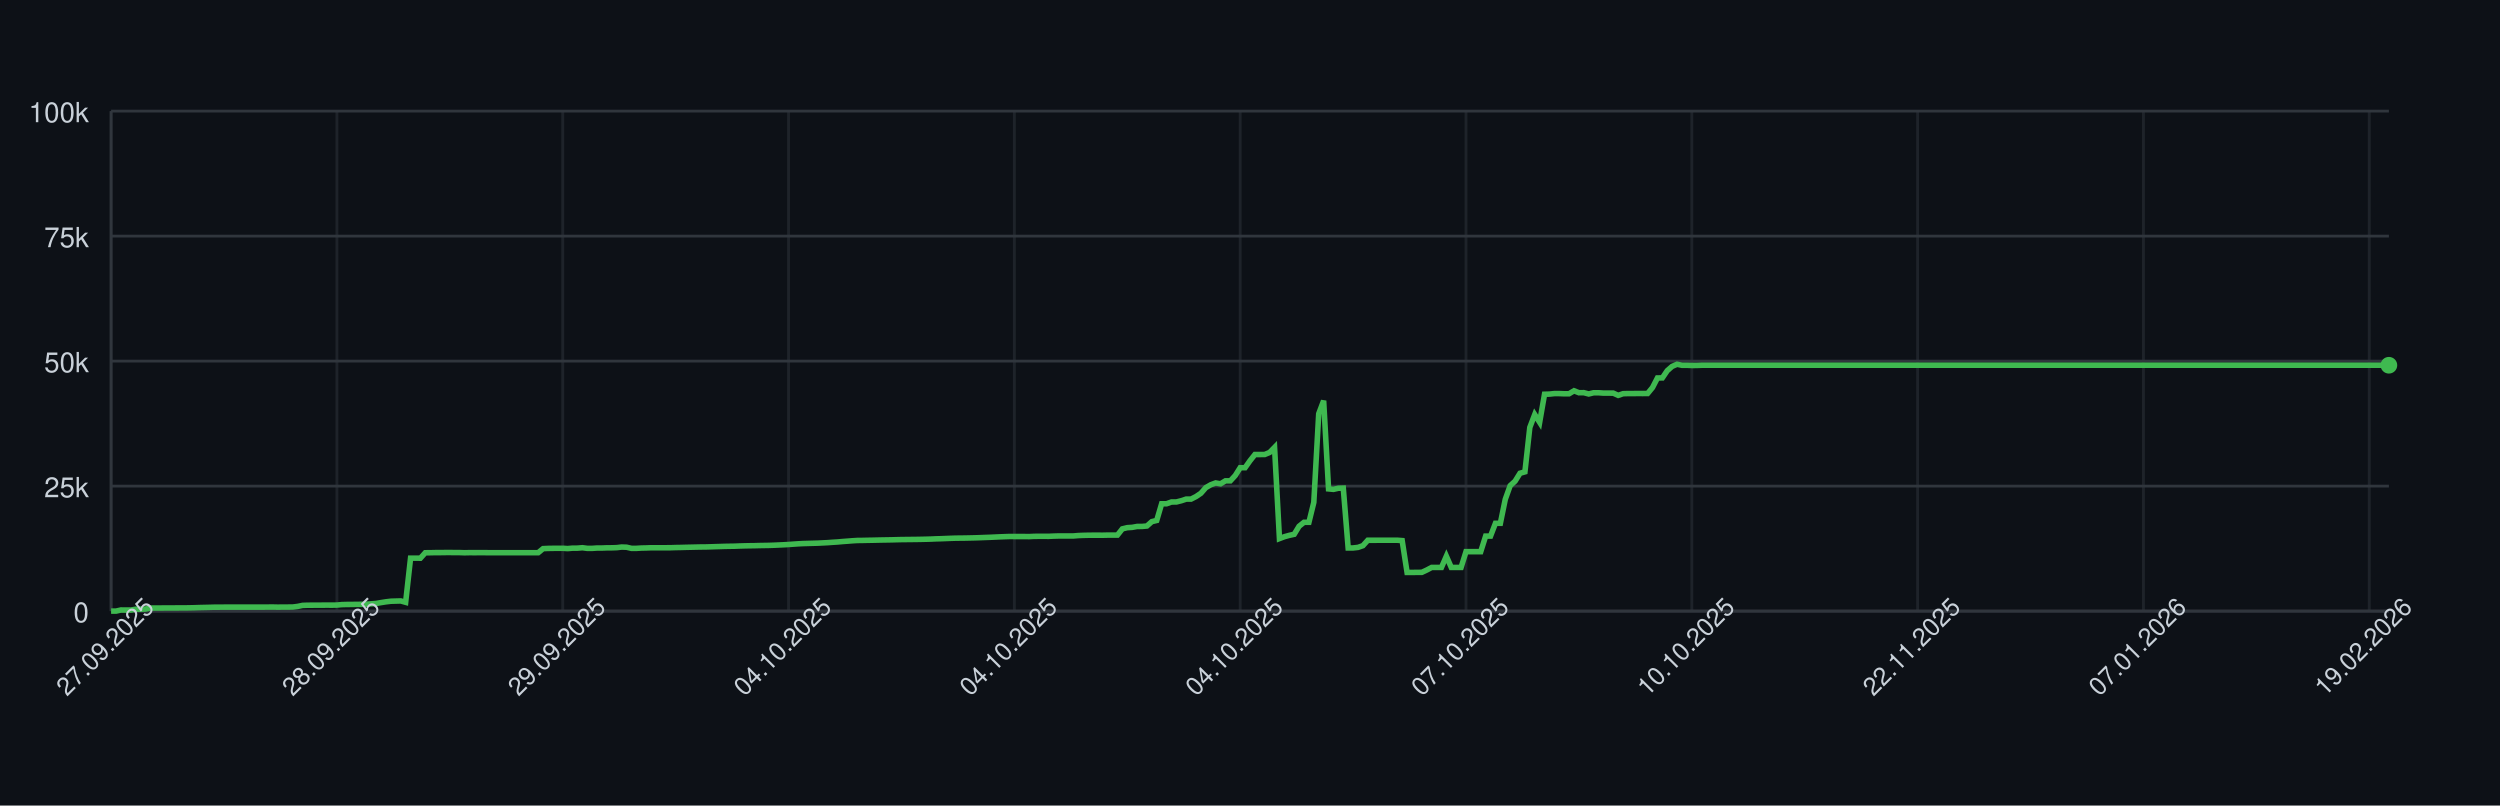
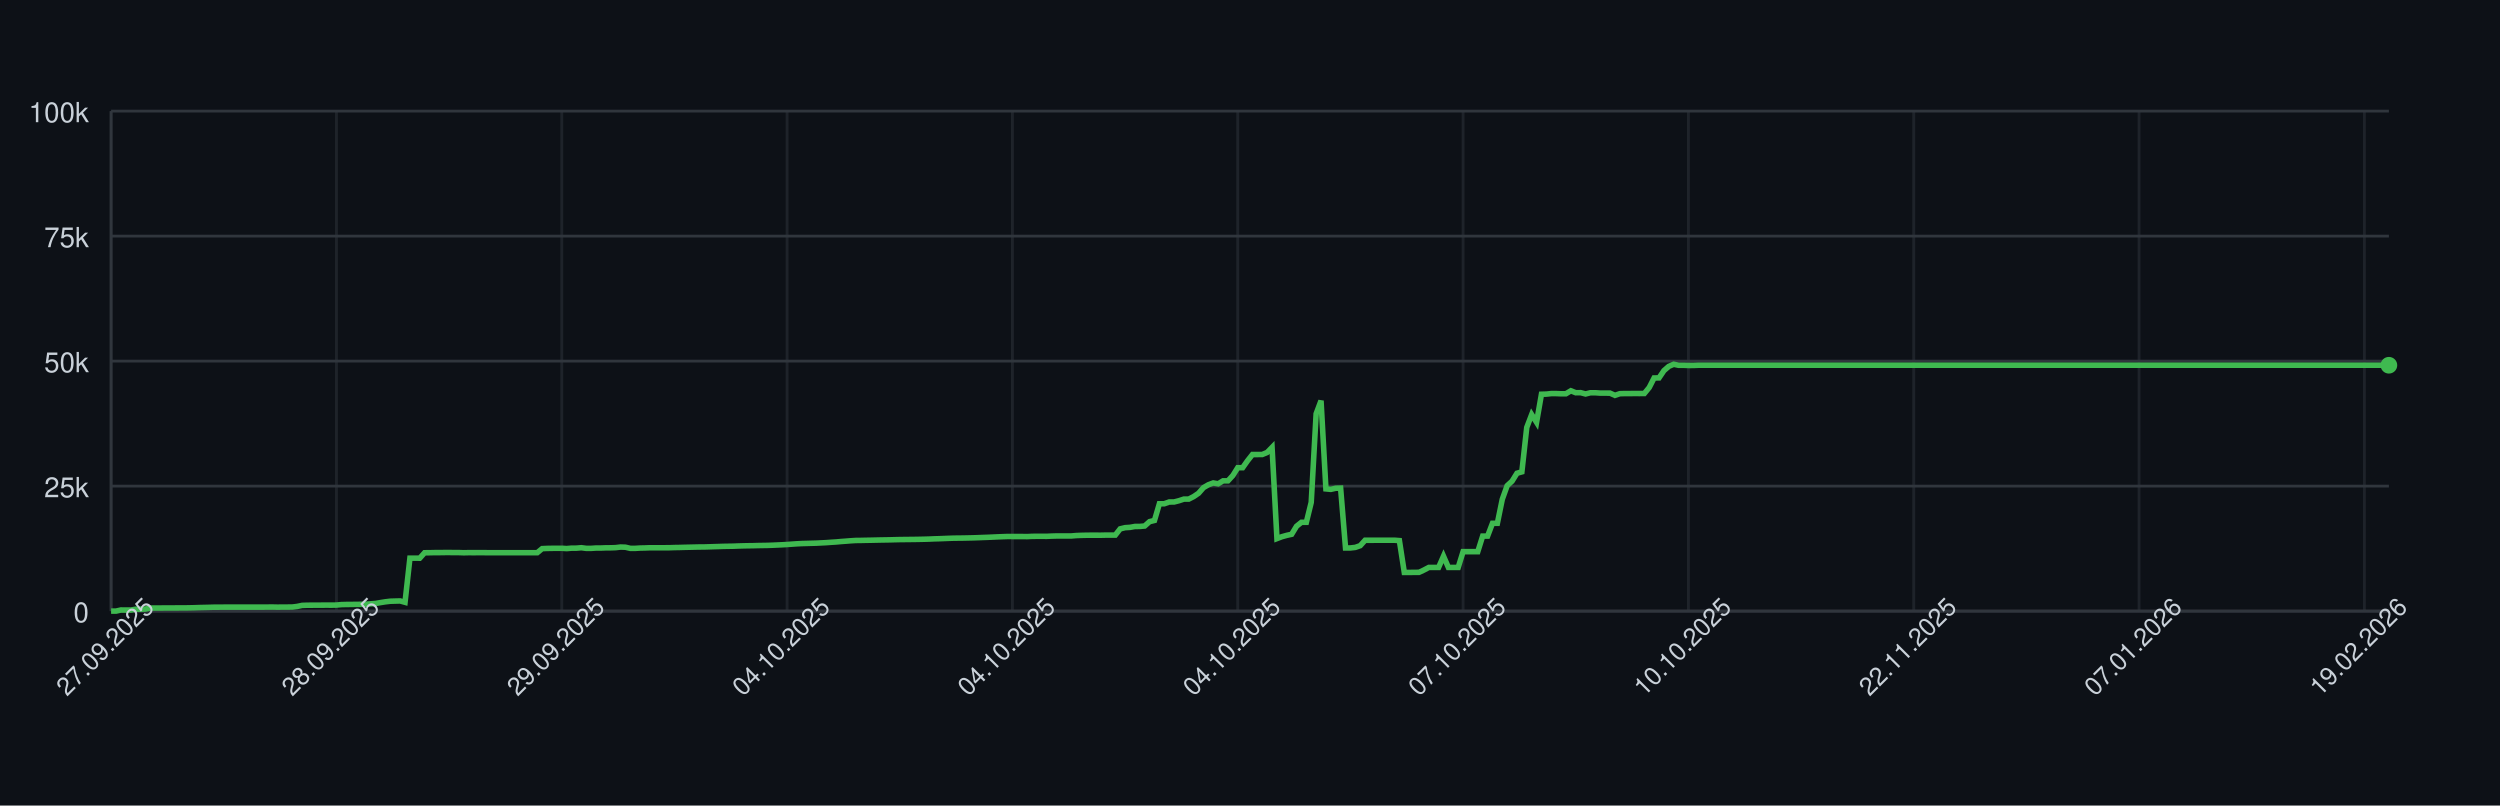
<svg xmlns="http://www.w3.org/2000/svg" width="900" height="290" style="font-family: -apple-system, BlinkMacSystemFont, 'Segoe UI', Helvetica, Arial, sans-serif;">
  <rect width="100%" height="100%" fill="#0d1117" />
  <g>
    <line x1="40" y1="220.00" x2="860" y2="220.00" stroke="#30363d" />
    <text x="32" y="224.00" font-size="10" fill="#c9d1d9" text-anchor="end">0</text>
    <line x1="40" y1="175.00" x2="860" y2="175.00" stroke="#30363d" />
    <text x="32" y="179.00" font-size="10" fill="#c9d1d9" text-anchor="end">25k</text>
    <line x1="40" y1="130.00" x2="860" y2="130.00" stroke="#30363d" />
    <text x="32" y="134.00" font-size="10" fill="#c9d1d9" text-anchor="end">50k</text>
    <line x1="40" y1="85.00" x2="860" y2="85.00" stroke="#30363d" />
    <text x="32" y="89.00" font-size="10" fill="#c9d1d9" text-anchor="end">75k</text>
    <line x1="40" y1="40.00" x2="860" y2="40.00" stroke="#30363d" />
    <text x="32" y="44.00" font-size="10" fill="#c9d1d9" text-anchor="end">100k</text>
    <line x1="40.00" y1="40" x2="40.00" y2="220" stroke="#30363d" opacity="0.5" />
-     <line x1="121.29" y1="40" x2="121.29" y2="220" stroke="#30363d" opacity="0.5" />
-     <line x1="202.59" y1="40" x2="202.59" y2="220" stroke="#30363d" opacity="0.5" />
-     <line x1="283.88" y1="40" x2="283.88" y2="220" stroke="#30363d" opacity="0.5" />
-     <line x1="365.17" y1="40" x2="365.17" y2="220" stroke="#30363d" opacity="0.5" />
-     <line x1="446.47" y1="40" x2="446.47" y2="220" stroke="#30363d" opacity="0.5" />
-     <line x1="527.76" y1="40" x2="527.76" y2="220" stroke="#30363d" opacity="0.5" />
-     <line x1="609.05" y1="40" x2="609.05" y2="220" stroke="#30363d" opacity="0.5" />
-     <line x1="690.34" y1="40" x2="690.34" y2="220" stroke="#30363d" opacity="0.5" />
-     <line x1="771.64" y1="40" x2="771.64" y2="220" stroke="#30363d" opacity="0.5" />
-     <line x1="852.93" y1="40" x2="852.93" y2="220" stroke="#30363d" opacity="0.5" />
+     <line x1="121.12" y1="40" x2="121.12" y2="220" stroke="#30363d" opacity="0.5" />
+     <line x1="202.24" y1="40" x2="202.24" y2="220" stroke="#30363d" opacity="0.5" />
+     <line x1="283.35" y1="40" x2="283.35" y2="220" stroke="#30363d" opacity="0.5" />
+     <line x1="364.47" y1="40" x2="364.47" y2="220" stroke="#30363d" opacity="0.5" />
+     <line x1="445.59" y1="40" x2="445.59" y2="220" stroke="#30363d" opacity="0.5" />
+     <line x1="526.71" y1="40" x2="526.71" y2="220" stroke="#30363d" opacity="0.5" />
+     <line x1="607.83" y1="40" x2="607.83" y2="220" stroke="#30363d" opacity="0.5" />
+     <line x1="688.95" y1="40" x2="688.95" y2="220" stroke="#30363d" opacity="0.5" />
+     <line x1="770.06" y1="40" x2="770.06" y2="220" stroke="#30363d" opacity="0.5" />
+     <line x1="851.18" y1="40" x2="851.18" y2="220" stroke="#30363d" opacity="0.5" />
    <line x1="40" y1="220" x2="860" y2="220" stroke="#30363d" />
    <line x1="40" y1="40" x2="40" y2="220" stroke="#30363d" />
-     <path d="M 40.00 220.00 L 41.77 220.00 L 43.53 219.60 L 45.30 219.62 L 47.07 219.63 L 48.84 219.32 L 50.60 219.31 L 52.37 219.26 L 54.14 218.89 L 55.91 218.89 L 57.67 218.89 L 59.44 218.87 L 61.21 218.87 L 62.97 218.86 L 64.74 218.85 L 66.51 218.85 L 68.28 218.82 L 70.04 218.78 L 71.81 218.72 L 73.58 218.68 L 75.34 218.64 L 77.11 218.59 L 78.88 218.59 L 80.65 218.57 L 82.41 218.57 L 84.18 218.57 L 85.95 218.57 L 87.72 218.57 L 89.48 218.57 L 91.25 218.57 L 93.02 218.57 L 94.78 218.57 L 96.55 218.55 L 98.32 218.54 L 100.09 218.58 L 101.85 218.55 L 103.62 218.55 L 105.39 218.53 L 107.16 218.31 L 108.92 217.94 L 110.69 217.88 L 112.46 217.87 L 114.22 217.86 L 115.99 217.85 L 117.76 217.84 L 119.53 217.85 L 121.29 217.82 L 123.06 217.66 L 124.83 217.61 L 126.59 217.60 L 128.36 217.57 L 130.13 217.56 L 131.90 217.52 L 133.66 217.38 L 135.43 217.24 L 137.20 216.93 L 138.97 216.65 L 140.73 216.44 L 142.50 216.39 L 144.27 216.34 L 146.03 216.83 L 147.80 200.94 L 149.57 200.94 L 151.34 200.95 L 153.10 198.99 L 154.87 198.98 L 156.64 198.94 L 158.41 198.94 L 160.17 198.91 L 161.94 198.90 L 163.71 198.93 L 165.47 198.93 L 167.24 198.99 L 169.01 198.95 L 170.78 198.96 L 172.54 198.95 L 174.31 198.95 L 176.08 198.97 L 177.84 198.97 L 179.61 198.97 L 181.38 198.97 L 183.15 198.97 L 184.91 198.97 L 186.68 198.97 L 188.45 198.97 L 190.22 198.97 L 191.98 198.97 L 193.75 198.97 L 195.52 197.51 L 197.28 197.43 L 199.05 197.40 L 200.82 197.38 L 202.59 197.38 L 204.35 197.49 L 206.12 197.34 L 207.89 197.33 L 209.66 197.18 L 211.42 197.41 L 213.19 197.41 L 214.96 197.29 L 216.72 197.29 L 218.49 197.22 L 220.26 197.21 L 222.03 197.15 L 223.79 196.94 L 225.56 197.00 L 227.33 197.41 L 229.09 197.41 L 230.86 197.30 L 232.63 197.26 L 234.40 197.19 L 236.16 197.19 L 237.93 197.19 L 239.70 197.19 L 241.47 197.18 L 243.23 197.12 L 245.00 197.09 L 246.77 197.04 L 248.53 197.00 L 250.30 196.96 L 252.07 196.92 L 253.84 196.91 L 255.60 196.86 L 257.37 196.80 L 259.14 196.75 L 260.91 196.69 L 262.67 196.66 L 264.44 196.63 L 266.21 196.56 L 267.97 196.51 L 269.74 196.47 L 271.51 196.45 L 273.28 196.40 L 275.04 196.37 L 276.81 196.34 L 278.58 196.28 L 280.34 196.20 L 282.11 196.12 L 283.88 196.02 L 285.65 195.89 L 287.41 195.77 L 289.18 195.68 L 290.95 195.63 L 292.72 195.58 L 294.48 195.53 L 296.25 195.44 L 298.02 195.35 L 299.78 195.22 L 301.55 195.11 L 303.32 194.95 L 305.09 194.82 L 306.85 194.68 L 308.62 194.57 L 310.39 194.55 L 312.16 194.51 L 313.92 194.48 L 315.69 194.44 L 317.46 194.40 L 319.22 194.37 L 320.99 194.34 L 322.76 194.29 L 324.53 194.25 L 326.29 194.23 L 328.06 194.21 L 329.83 194.19 L 331.59 194.16 L 333.36 194.12 L 335.13 194.07 L 336.90 193.99 L 338.66 193.94 L 340.43 193.87 L 342.20 193.80 L 343.97 193.74 L 345.73 193.72 L 347.50 193.70 L 349.27 193.66 L 351.03 193.62 L 352.80 193.56 L 354.57 193.49 L 356.34 193.43 L 358.10 193.35 L 359.87 193.27 L 361.64 193.20 L 363.41 193.14 L 365.17 193.15 L 366.94 193.15 L 368.71 193.15 L 370.47 193.18 L 372.24 193.09 L 374.01 193.07 L 375.78 193.07 L 377.54 193.08 L 379.31 193.00 L 381.08 192.95 L 382.84 192.95 L 384.61 192.95 L 386.38 192.95 L 388.15 192.80 L 389.91 192.73 L 391.68 192.69 L 393.45 192.67 L 395.22 192.67 L 396.98 192.68 L 398.75 192.64 L 400.52 192.63 L 402.28 192.63 L 404.05 190.39 L 405.82 189.96 L 407.59 189.85 L 409.35 189.53 L 411.12 189.52 L 412.89 189.36 L 414.66 187.79 L 416.42 187.36 L 418.19 181.35 L 419.96 181.35 L 421.72 180.72 L 423.49 180.71 L 425.26 180.26 L 427.03 179.68 L 428.79 179.67 L 430.56 178.77 L 432.33 177.57 L 434.09 175.55 L 435.86 174.52 L 437.63 173.86 L 439.40 174.17 L 441.16 173.10 L 442.93 173.10 L 444.70 171.18 L 446.47 168.37 L 448.23 168.37 L 450.00 165.86 L 451.77 163.63 L 453.53 163.63 L 455.30 163.62 L 457.07 162.88 L 458.84 161.06 L 460.60 193.89 L 462.37 193.22 L 464.14 192.73 L 465.91 192.34 L 467.67 189.45 L 469.44 188.03 L 471.21 188.03 L 472.97 180.86 L 474.74 148.96 L 476.51 144.25 L 478.28 176.00 L 480.04 176.17 L 481.81 175.77 L 483.58 175.72 L 485.34 197.26 L 487.11 197.26 L 488.88 197.06 L 490.65 196.44 L 492.41 194.49 L 494.18 194.50 L 495.95 194.49 L 497.72 194.49 L 499.48 194.49 L 501.25 194.48 L 503.02 194.48 L 504.78 194.62 L 506.55 206.08 L 508.32 206.08 L 510.09 206.05 L 511.85 206.04 L 513.62 205.22 L 515.39 204.28 L 517.16 204.28 L 518.92 204.28 L 520.69 200.22 L 522.46 204.28 L 524.22 204.28 L 525.99 204.28 L 527.76 198.60 L 529.53 198.60 L 531.29 198.60 L 533.06 198.60 L 534.83 193.00 L 536.59 193.00 L 538.36 188.39 L 540.13 188.39 L 541.90 179.75 L 543.66 174.84 L 545.43 173.23 L 547.20 170.37 L 548.97 169.87 L 550.73 153.88 L 552.50 149.24 L 554.27 152.04 L 556.03 141.93 L 557.80 141.88 L 559.57 141.69 L 561.34 141.69 L 563.10 141.76 L 564.87 141.75 L 566.64 140.68 L 568.41 141.38 L 570.17 141.36 L 571.94 141.83 L 573.71 141.39 L 575.47 141.39 L 577.24 141.52 L 579.01 141.52 L 580.78 141.53 L 582.54 142.33 L 584.31 141.73 L 586.08 141.68 L 587.84 141.68 L 589.61 141.66 L 591.38 141.67 L 593.15 141.65 L 594.91 139.51 L 596.68 136.07 L 598.45 136.04 L 600.22 133.43 L 601.98 131.89 L 603.75 131.13 L 605.52 131.51 L 607.28 131.50 L 609.05 131.57 L 610.82 131.56 L 612.59 131.49 L 614.35 131.49 L 616.12 131.49 L 617.89 131.49 L 619.66 131.49 L 621.42 131.49 L 623.19 131.49 L 624.96 131.49 L 626.72 131.49 L 628.49 131.49 L 630.26 131.49 L 632.03 131.49 L 633.79 131.49 L 635.56 131.49 L 637.33 131.49 L 639.09 131.49 L 640.86 131.49 L 642.63 131.49 L 644.40 131.49 L 646.16 131.49 L 647.93 131.49 L 649.70 131.49 L 651.47 131.49 L 653.23 131.49 L 655.00 131.49 L 656.77 131.49 L 658.53 131.49 L 660.30 131.49 L 662.07 131.49 L 663.84 131.49 L 665.60 131.49 L 667.37 131.49 L 669.14 131.49 L 670.91 131.49 L 672.67 131.49 L 674.44 131.49 L 676.21 131.49 L 677.97 131.49 L 679.74 131.49 L 681.51 131.49 L 683.28 131.49 L 685.04 131.49 L 686.81 131.49 L 688.58 131.49 L 690.34 131.49 L 692.11 131.49 L 693.88 131.49 L 695.65 131.49 L 697.41 131.49 L 699.18 131.49 L 700.95 131.49 L 702.72 131.49 L 704.48 131.49 L 706.25 131.49 L 708.02 131.49 L 709.78 131.49 L 711.55 131.49 L 713.32 131.49 L 715.09 131.49 L 716.85 131.49 L 718.62 131.49 L 720.39 131.49 L 722.16 131.49 L 723.92 131.49 L 725.69 131.49 L 727.46 131.49 L 729.22 131.49 L 730.99 131.49 L 732.76 131.49 L 734.53 131.49 L 736.29 131.49 L 738.06 131.49 L 739.83 131.49 L 741.59 131.49 L 743.36 131.49 L 745.13 131.49 L 746.90 131.49 L 748.66 131.49 L 750.43 131.49 L 752.20 131.49 L 753.97 131.49 L 755.73 131.49 L 757.50 131.49 L 759.27 131.49 L 761.03 131.49 L 762.80 131.49 L 764.57 131.49 L 766.34 131.49 L 768.10 131.49 L 769.87 131.49 L 771.64 131.49 L 773.41 131.49 L 775.17 131.49 L 776.94 131.49 L 778.71 131.49 L 780.47 131.49 L 782.24 131.49 L 784.01 131.49 L 785.78 131.49 L 787.54 131.49 L 789.31 131.49 L 791.08 131.49 L 792.84 131.49 L 794.61 131.49 L 796.38 131.49 L 798.15 131.49 L 799.91 131.49 L 801.68 131.49 L 803.45 131.49 L 805.22 131.49 L 806.98 131.49 L 808.75 131.49 L 810.52 131.49 L 812.28 131.49 L 814.05 131.49 L 815.82 131.49 L 817.59 131.49 L 819.35 131.49 L 821.12 131.49 L 822.89 131.49 L 824.66 131.49 L 826.42 131.49 L 828.19 131.49 L 829.96 131.49 L 831.72 131.49 L 833.49 131.49 L 835.26 131.49 L 837.03 131.49 L 838.79 131.49 L 840.56 131.49 L 842.33 131.49 L 844.09 131.49 L 845.86 131.49 L 847.63 131.49 L 849.40 131.49 L 851.16 131.49 L 852.93 131.49 L 854.70 131.49 L 856.47 131.49 L 858.23 131.49 L 860.00 131.49" fill="none" stroke="#3fb950" stroke-width="2" />
+     <path d="M 40.00 220.00 L 41.76 220.00 L 43.53 219.60 L 45.29 219.62 L 47.05 219.63 L 48.82 219.32 L 50.58 219.31 L 52.34 219.26 L 54.11 218.89 L 55.87 218.89 L 57.63 218.89 L 59.40 218.87 L 61.16 218.87 L 62.92 218.86 L 64.69 218.85 L 66.45 218.85 L 68.22 218.82 L 69.98 218.78 L 71.74 218.72 L 73.51 218.68 L 75.27 218.64 L 77.03 218.59 L 78.80 218.59 L 80.56 218.57 L 82.32 218.57 L 84.09 218.57 L 85.85 218.57 L 87.61 218.57 L 89.38 218.57 L 91.14 218.57 L 92.90 218.57 L 94.67 218.57 L 96.43 218.55 L 98.19 218.54 L 99.96 218.58 L 101.72 218.55 L 103.48 218.55 L 105.25 218.53 L 107.01 218.31 L 108.77 217.94 L 110.54 217.88 L 112.30 217.87 L 114.06 217.86 L 115.83 217.85 L 117.59 217.84 L 119.35 217.85 L 121.12 217.82 L 122.88 217.66 L 124.65 217.61 L 126.41 217.60 L 128.17 217.57 L 129.94 217.56 L 131.70 217.52 L 133.46 217.38 L 135.23 217.24 L 136.99 216.93 L 138.75 216.65 L 140.52 216.44 L 142.28 216.39 L 144.04 216.34 L 145.81 216.83 L 147.57 200.94 L 149.33 200.94 L 151.10 200.95 L 152.86 198.99 L 154.62 198.98 L 156.39 198.94 L 158.15 198.94 L 159.91 198.91 L 161.68 198.90 L 163.44 198.93 L 165.20 198.93 L 166.97 198.99 L 168.73 198.95 L 170.49 198.96 L 172.26 198.95 L 174.02 198.95 L 175.78 198.97 L 177.55 198.97 L 179.31 198.97 L 181.08 198.97 L 182.84 198.97 L 184.60 198.97 L 186.37 198.97 L 188.13 198.97 L 189.89 198.97 L 191.66 198.97 L 193.42 198.97 L 195.18 197.51 L 196.95 197.43 L 198.71 197.40 L 200.47 197.38 L 202.24 197.38 L 204.00 197.49 L 205.76 197.34 L 207.53 197.33 L 209.29 197.18 L 211.05 197.41 L 212.82 197.41 L 214.58 197.29 L 216.34 197.29 L 218.11 197.22 L 219.87 197.21 L 221.63 197.15 L 223.40 196.94 L 225.16 197.00 L 226.92 197.41 L 228.69 197.41 L 230.45 197.30 L 232.22 197.26 L 233.98 197.19 L 235.74 197.19 L 237.51 197.19 L 239.27 197.19 L 241.03 197.18 L 242.80 197.12 L 244.56 197.09 L 246.32 197.04 L 248.09 197.00 L 249.85 196.96 L 251.61 196.92 L 253.38 196.91 L 255.14 196.86 L 256.90 196.80 L 258.67 196.75 L 260.43 196.69 L 262.19 196.66 L 263.96 196.63 L 265.72 196.56 L 267.48 196.51 L 269.25 196.47 L 271.01 196.45 L 272.77 196.40 L 274.54 196.37 L 276.30 196.34 L 278.06 196.28 L 279.83 196.20 L 281.59 196.12 L 283.35 196.02 L 285.12 195.89 L 286.88 195.77 L 288.65 195.68 L 290.41 195.63 L 292.17 195.58 L 293.94 195.53 L 295.70 195.44 L 297.46 195.35 L 299.23 195.22 L 300.99 195.11 L 302.75 194.95 L 304.52 194.82 L 306.28 194.68 L 308.04 194.57 L 309.81 194.55 L 311.57 194.51 L 313.33 194.48 L 315.10 194.44 L 316.86 194.40 L 318.62 194.37 L 320.39 194.34 L 322.15 194.29 L 323.91 194.25 L 325.68 194.23 L 327.44 194.21 L 329.20 194.19 L 330.97 194.16 L 332.73 194.12 L 334.49 194.07 L 336.26 193.99 L 338.02 193.94 L 339.78 193.87 L 341.55 193.80 L 343.31 193.74 L 345.08 193.72 L 346.84 193.70 L 348.60 193.66 L 350.37 193.62 L 352.13 193.56 L 353.89 193.49 L 355.66 193.43 L 357.42 193.35 L 359.18 193.27 L 360.95 193.20 L 362.71 193.14 L 364.47 193.15 L 366.24 193.15 L 368.00 193.15 L 369.76 193.18 L 371.53 193.09 L 373.29 193.07 L 375.05 193.07 L 376.82 193.08 L 378.58 193.00 L 380.34 192.95 L 382.11 192.95 L 383.87 192.95 L 385.63 192.95 L 387.40 192.80 L 389.16 192.73 L 390.92 192.69 L 392.69 192.67 L 394.45 192.67 L 396.22 192.68 L 397.98 192.64 L 399.74 192.63 L 401.51 192.63 L 403.27 190.39 L 405.03 189.96 L 406.80 189.85 L 408.56 189.53 L 410.32 189.52 L 412.09 189.36 L 413.85 187.79 L 415.61 187.36 L 417.38 181.35 L 419.14 181.35 L 420.90 180.72 L 422.67 180.71 L 424.43 180.26 L 426.19 179.68 L 427.96 179.67 L 429.72 178.77 L 431.48 177.57 L 433.25 175.55 L 435.01 174.52 L 436.77 173.86 L 438.54 174.17 L 440.30 173.10 L 442.06 173.10 L 443.83 171.18 L 445.59 168.37 L 447.35 168.37 L 449.12 165.86 L 450.88 163.63 L 452.65 163.63 L 454.41 163.62 L 456.17 162.88 L 457.94 161.06 L 459.70 193.89 L 461.46 193.22 L 463.23 192.73 L 464.99 192.34 L 466.75 189.45 L 468.52 188.03 L 470.28 188.03 L 472.04 180.86 L 473.81 148.96 L 475.57 144.25 L 477.33 176.00 L 479.10 176.17 L 480.86 175.77 L 482.62 175.72 L 484.39 197.26 L 486.15 197.26 L 487.91 197.06 L 489.68 196.44 L 491.44 194.49 L 493.20 194.50 L 494.97 194.49 L 496.73 194.49 L 498.49 194.49 L 500.26 194.48 L 502.02 194.48 L 503.78 194.62 L 505.55 206.08 L 507.31 206.08 L 509.08 206.05 L 510.84 206.04 L 512.60 205.22 L 514.37 204.28 L 516.13 204.28 L 517.89 204.28 L 519.66 200.22 L 521.42 204.28 L 523.18 204.28 L 524.95 204.28 L 526.71 198.60 L 528.47 198.60 L 530.24 198.60 L 532.00 198.60 L 533.76 193.00 L 535.53 193.00 L 537.29 188.39 L 539.05 188.39 L 540.82 179.75 L 542.58 174.84 L 544.34 173.23 L 546.11 170.37 L 547.87 169.87 L 549.63 153.88 L 551.40 149.24 L 553.16 152.04 L 554.92 141.93 L 556.69 141.88 L 558.45 141.69 L 560.22 141.69 L 561.98 141.76 L 563.74 141.75 L 565.51 140.68 L 567.27 141.38 L 569.03 141.36 L 570.80 141.83 L 572.56 141.39 L 574.32 141.39 L 576.09 141.52 L 577.85 141.52 L 579.61 141.53 L 581.38 142.33 L 583.14 141.73 L 584.90 141.68 L 586.67 141.68 L 588.43 141.66 L 590.19 141.67 L 591.96 141.65 L 593.72 139.51 L 595.48 136.07 L 597.25 136.04 L 599.01 133.43 L 600.77 131.89 L 602.54 131.13 L 604.30 131.51 L 606.06 131.50 L 607.83 131.57 L 609.59 131.56 L 611.35 131.49 L 613.12 131.49 L 614.88 131.49 L 616.65 131.49 L 618.41 131.49 L 620.17 131.49 L 621.94 131.49 L 623.70 131.49 L 625.46 131.49 L 627.23 131.49 L 628.99 131.49 L 630.75 131.49 L 632.52 131.49 L 634.28 131.49 L 636.04 131.49 L 637.81 131.49 L 639.57 131.49 L 641.33 131.49 L 643.10 131.49 L 644.86 131.49 L 646.62 131.49 L 648.39 131.49 L 650.15 131.49 L 651.91 131.49 L 653.68 131.49 L 655.44 131.49 L 657.20 131.49 L 658.97 131.49 L 660.73 131.49 L 662.49 131.49 L 664.26 131.49 L 666.02 131.49 L 667.78 131.49 L 669.55 131.49 L 671.31 131.49 L 673.08 131.49 L 674.84 131.49 L 676.60 131.49 L 678.37 131.49 L 680.13 131.49 L 681.89 131.49 L 683.66 131.49 L 685.42 131.49 L 687.18 131.49 L 688.95 131.49 L 690.71 131.49 L 692.47 131.49 L 694.24 131.49 L 696.00 131.49 L 697.76 131.49 L 699.53 131.49 L 701.29 131.49 L 703.05 131.49 L 704.82 131.49 L 706.58 131.49 L 708.34 131.49 L 710.11 131.49 L 711.87 131.49 L 713.63 131.49 L 715.40 131.49 L 717.16 131.49 L 718.92 131.49 L 720.69 131.49 L 722.45 131.49 L 724.22 131.49 L 725.98 131.49 L 727.74 131.49 L 729.51 131.49 L 731.27 131.49 L 733.03 131.49 L 734.80 131.49 L 736.56 131.49 L 738.32 131.49 L 740.09 131.49 L 741.85 131.49 L 743.61 131.49 L 745.38 131.49 L 747.14 131.49 L 748.90 131.49 L 750.67 131.49 L 752.43 131.49 L 754.19 131.49 L 755.96 131.49 L 757.72 131.49 L 759.48 131.49 L 761.25 131.49 L 763.01 131.49 L 764.77 131.49 L 766.54 131.49 L 768.30 131.49 L 770.06 131.49 L 771.83 131.49 L 773.59 131.49 L 775.35 131.49 L 777.12 131.49 L 778.88 131.49 L 780.65 131.49 L 782.41 131.49 L 784.17 131.49 L 785.94 131.49 L 787.70 131.49 L 789.46 131.49 L 791.23 131.49 L 792.99 131.49 L 794.75 131.49 L 796.52 131.49 L 798.28 131.49 L 800.04 131.49 L 801.81 131.49 L 803.57 131.49 L 805.33 131.49 L 807.10 131.49 L 808.86 131.49 L 810.62 131.49 L 812.39 131.49 L 814.15 131.49 L 815.91 131.49 L 817.68 131.49 L 819.44 131.49 L 821.20 131.49 L 822.97 131.49 L 824.73 131.49 L 826.49 131.49 L 828.26 131.49 L 830.02 131.49 L 831.78 131.49 L 833.55 131.49 L 835.31 131.49 L 837.08 131.49 L 838.84 131.49 L 840.60 131.49 L 842.37 131.49 L 844.13 131.49 L 845.89 131.49 L 847.66 131.49 L 849.42 131.49 L 851.18 131.49 L 852.95 131.49 L 854.71 131.49 L 856.47 131.49 L 858.24 131.49 L 860.00 131.49" fill="none" stroke="#3fb950" stroke-width="2" />
    <circle cx="860.00" cy="131.49" r="3" fill="#3fb950" />
    <text x="40.00" y="235.00" font-size="9" fill="#c9d1d9" text-anchor="middle" transform="rotate(-45 40.00 235.00)">27.09.2025</text>
-     <text x="121.29" y="235.00" font-size="9" fill="#c9d1d9" text-anchor="middle" transform="rotate(-45 121.29 235.00)">28.09.2025</text>
-     <text x="202.59" y="235.00" font-size="9" fill="#c9d1d9" text-anchor="middle" transform="rotate(-45 202.59 235.00)">29.09.2025</text>
-     <text x="283.88" y="235.00" font-size="9" fill="#c9d1d9" text-anchor="middle" transform="rotate(-45 283.88 235.00)">04.10.2025</text>
-     <text x="365.17" y="235.00" font-size="9" fill="#c9d1d9" text-anchor="middle" transform="rotate(-45 365.17 235.00)">04.10.2025</text>
-     <text x="446.47" y="235.00" font-size="9" fill="#c9d1d9" text-anchor="middle" transform="rotate(-45 446.47 235.00)">04.10.2025</text>
-     <text x="527.76" y="235.00" font-size="9" fill="#c9d1d9" text-anchor="middle" transform="rotate(-45 527.76 235.00)">07.10.2025</text>
-     <text x="609.05" y="235.00" font-size="9" fill="#c9d1d9" text-anchor="middle" transform="rotate(-45 609.05 235.00)">10.10.2025</text>
-     <text x="690.34" y="235.00" font-size="9" fill="#c9d1d9" text-anchor="middle" transform="rotate(-45 690.34 235.00)">22.11.2025</text>
-     <text x="771.64" y="235.00" font-size="9" fill="#c9d1d9" text-anchor="middle" transform="rotate(-45 771.64 235.00)">07.01.2026</text>
-     <text x="852.93" y="235.00" font-size="9" fill="#c9d1d9" text-anchor="middle" transform="rotate(-45 852.93 235.00)">19.02.2026</text>
+     <text x="121.12" y="235.00" font-size="9" fill="#c9d1d9" text-anchor="middle" transform="rotate(-45 121.12 235.00)">28.09.2025</text>
+     <text x="202.24" y="235.00" font-size="9" fill="#c9d1d9" text-anchor="middle" transform="rotate(-45 202.24 235.00)">29.09.2025</text>
+     <text x="283.35" y="235.00" font-size="9" fill="#c9d1d9" text-anchor="middle" transform="rotate(-45 283.35 235.00)">04.10.2025</text>
+     <text x="364.47" y="235.00" font-size="9" fill="#c9d1d9" text-anchor="middle" transform="rotate(-45 364.47 235.00)">04.10.2025</text>
+     <text x="445.59" y="235.00" font-size="9" fill="#c9d1d9" text-anchor="middle" transform="rotate(-45 445.59 235.00)">04.10.2025</text>
+     <text x="526.71" y="235.00" font-size="9" fill="#c9d1d9" text-anchor="middle" transform="rotate(-45 526.71 235.00)">07.10.2025</text>
+     <text x="607.83" y="235.00" font-size="9" fill="#c9d1d9" text-anchor="middle" transform="rotate(-45 607.83 235.00)">10.10.2025</text>
+     <text x="688.95" y="235.00" font-size="9" fill="#c9d1d9" text-anchor="middle" transform="rotate(-45 688.95 235.00)">22.11.2025</text>
+     <text x="770.06" y="235.00" font-size="9" fill="#c9d1d9" text-anchor="middle" transform="rotate(-45 770.06 235.00)">07.01.2026</text>
+     <text x="851.18" y="235.00" font-size="9" fill="#c9d1d9" text-anchor="middle" transform="rotate(-45 851.18 235.00)">19.02.2026</text>
  </g>
</svg>
